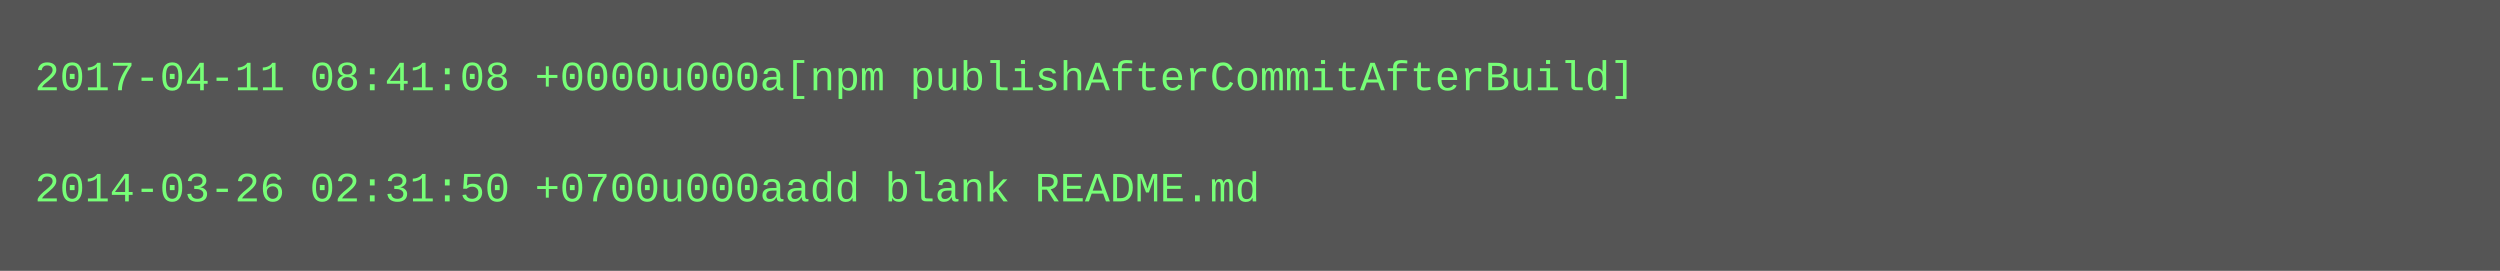
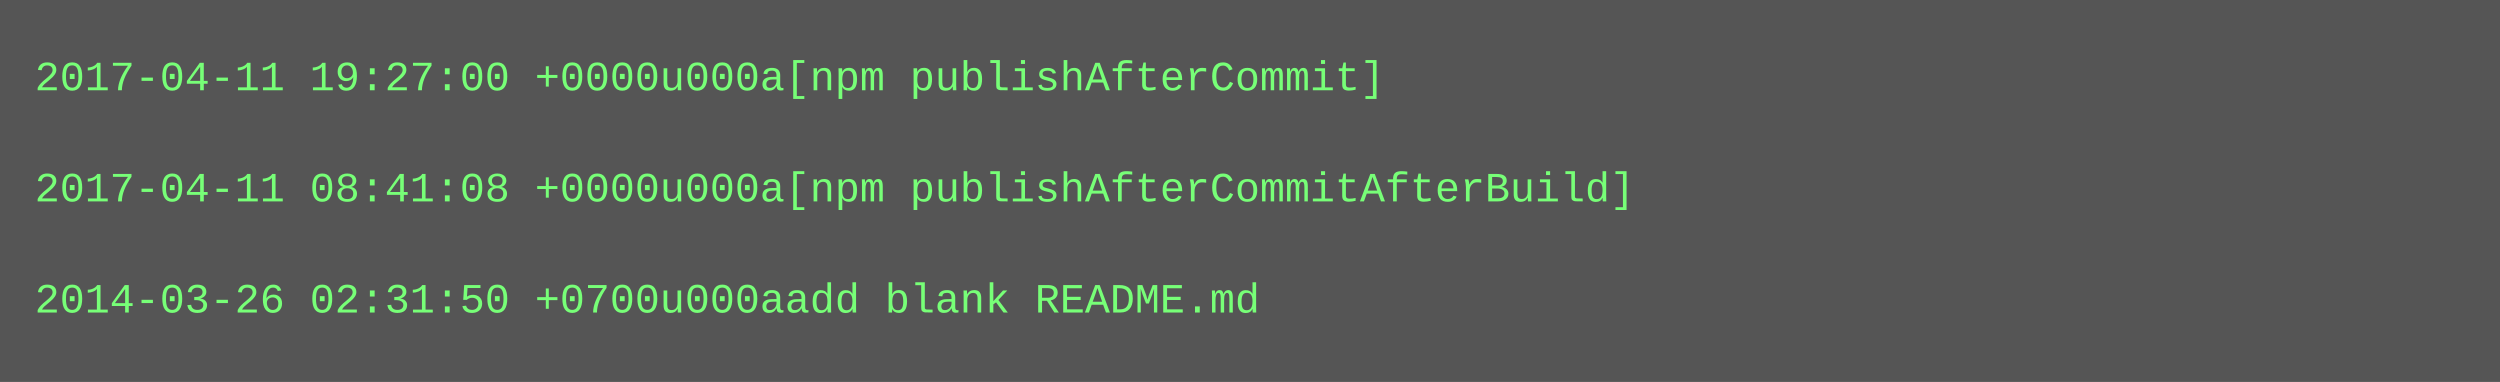
- <svg xmlns="http://www.w3.org/2000/svg" height="78" width="720">
-   <rect height="78" fill="#555" width="720" />
+ <svg xmlns="http://www.w3.org/2000/svg" height="110" width="720">
+   <rect height="110" fill="#555" width="720" />
  <text fill="#7f7" font-family="Courier New" font-size="12" xml:space="preserve">
-     <tspan x="10" y="26">2017-04-11 08:41:08 +0000u000a[npm publishAfterCommitAfterBuild]</tspan>
+     <tspan x="10" y="26">2017-04-11 19:27:00 +0000u000a[npm publishAfterCommit]</tspan>
    <tspan x="10" y="42" />
-     <tspan x="10" y="58">2014-03-26 02:31:50 +0700u000aadd blank README.md</tspan>
+     <tspan x="10" y="58">2017-04-11 08:41:08 +0000u000a[npm publishAfterCommitAfterBuild]</tspan>
+     <tspan x="10" y="74" />
+     <tspan x="10" y="90">2014-03-26 02:31:50 +0700u000aadd blank README.md</tspan>
  </text>
</svg>
